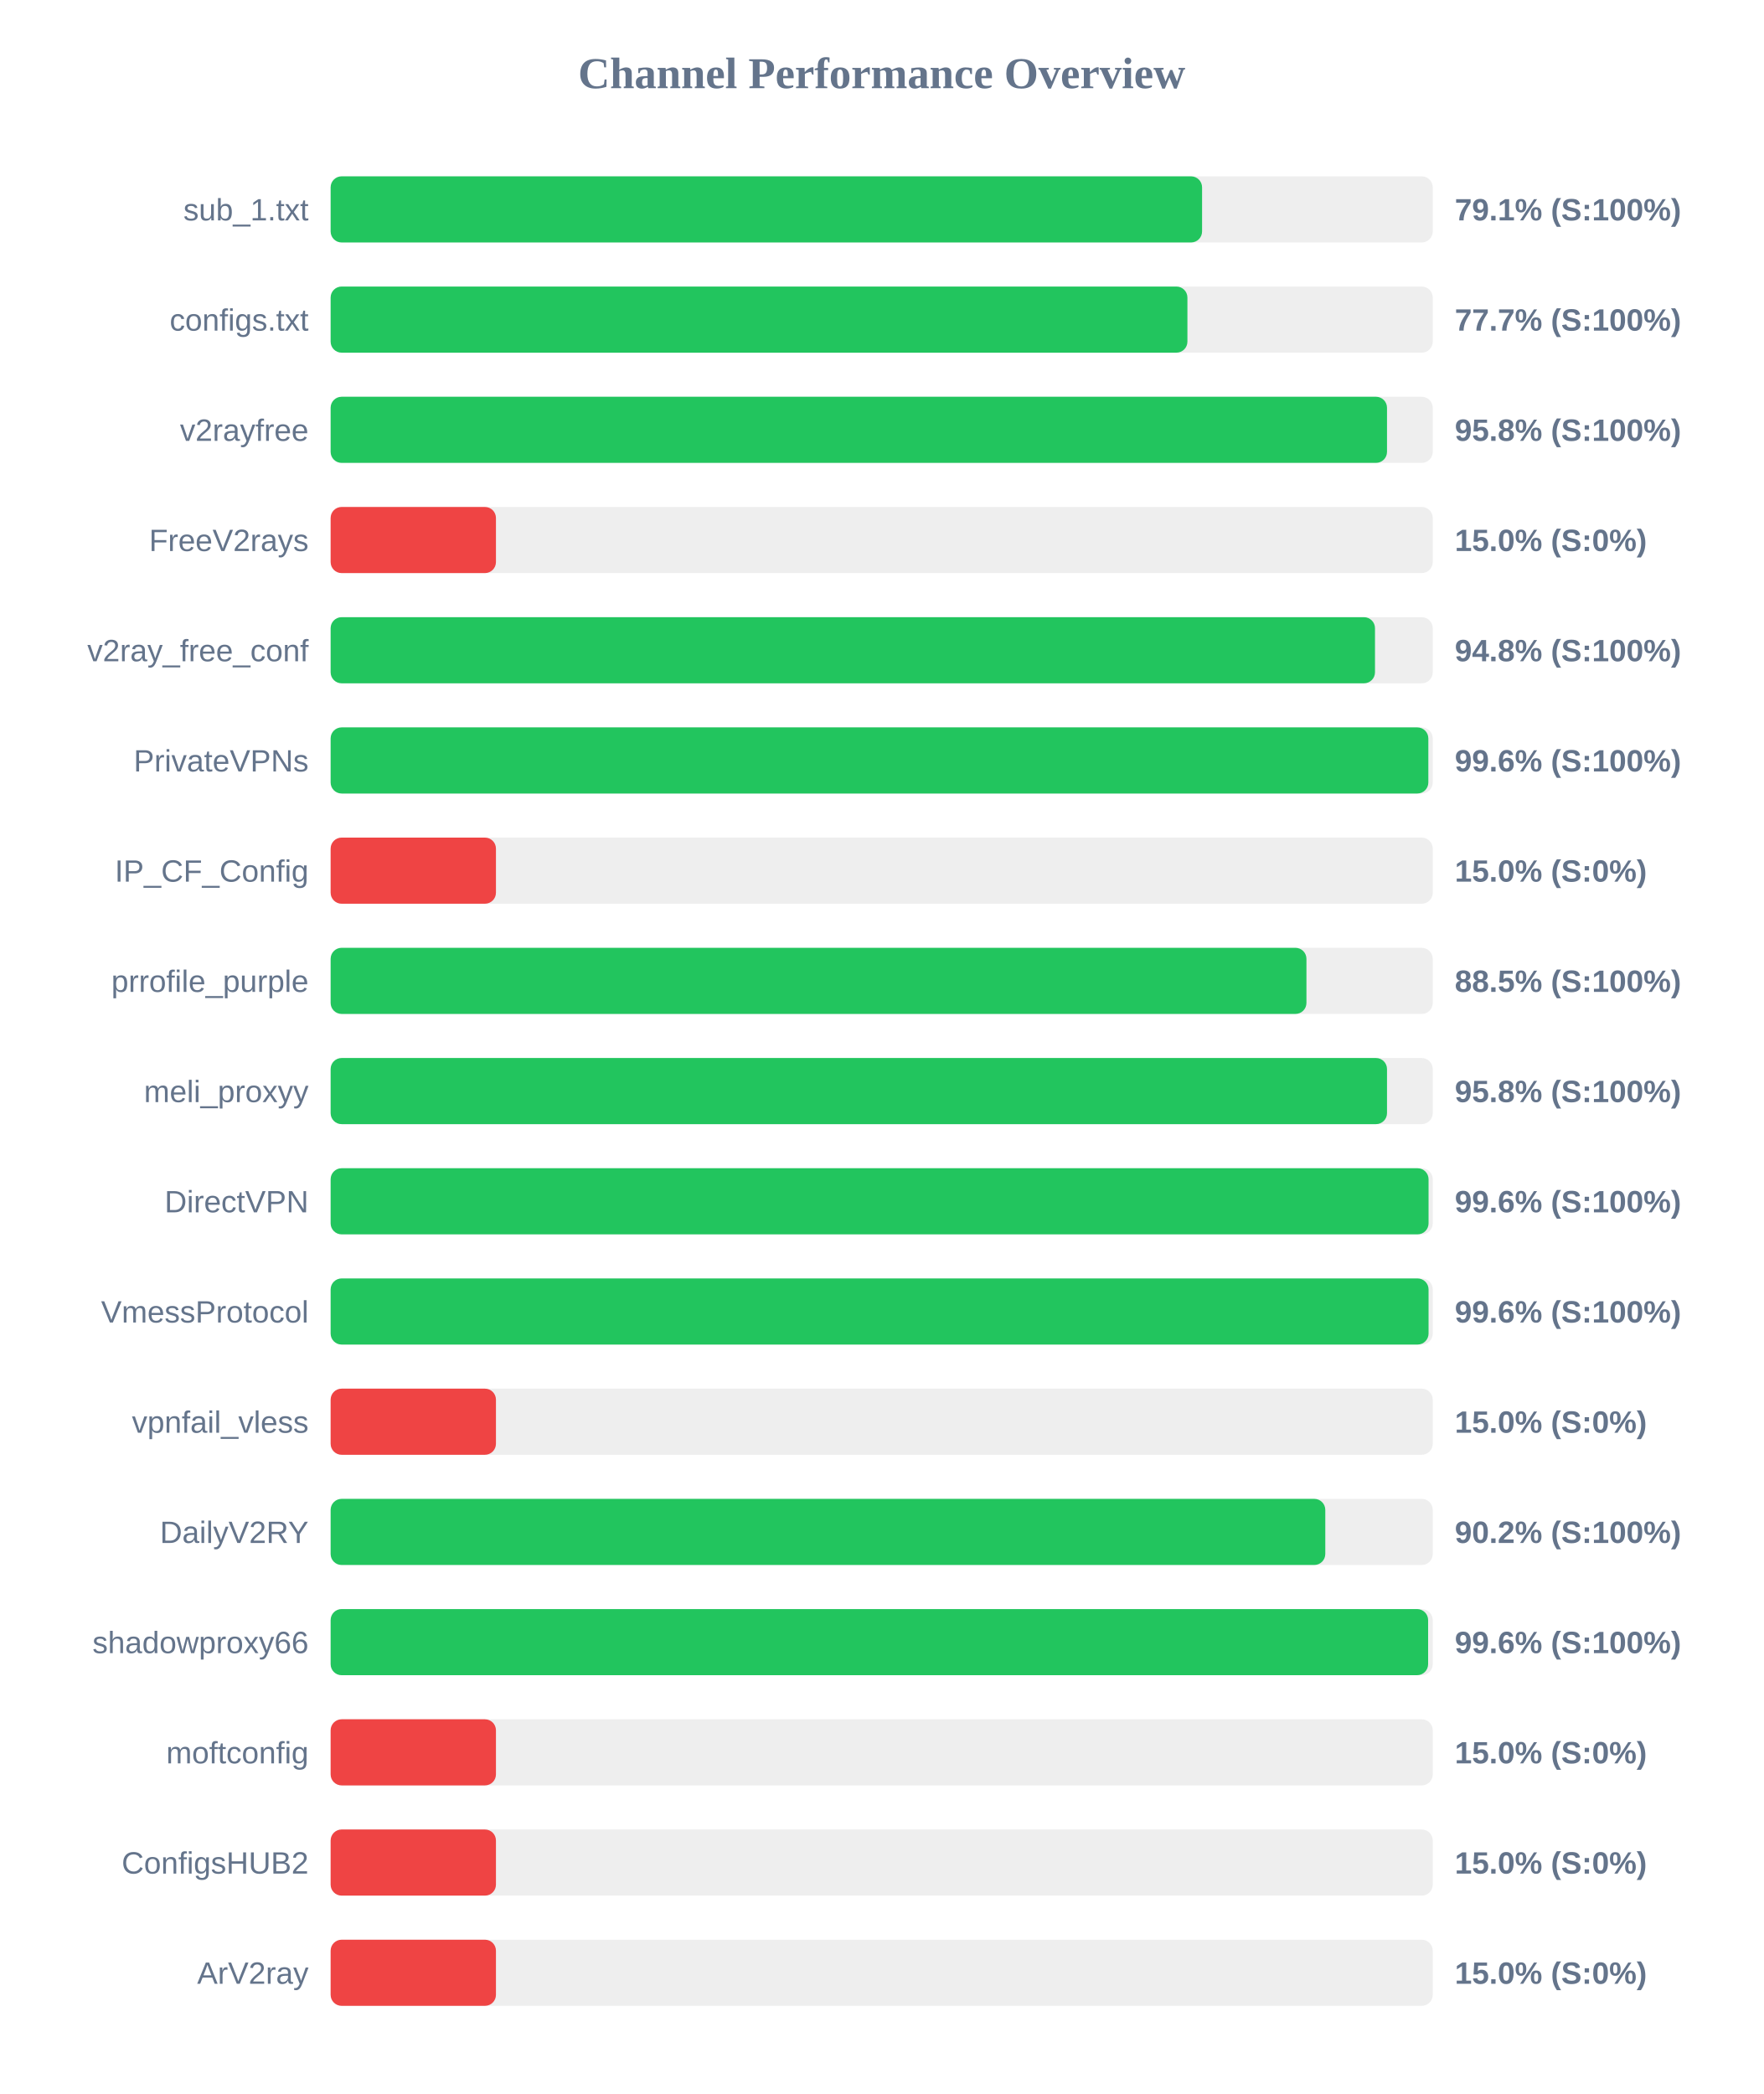
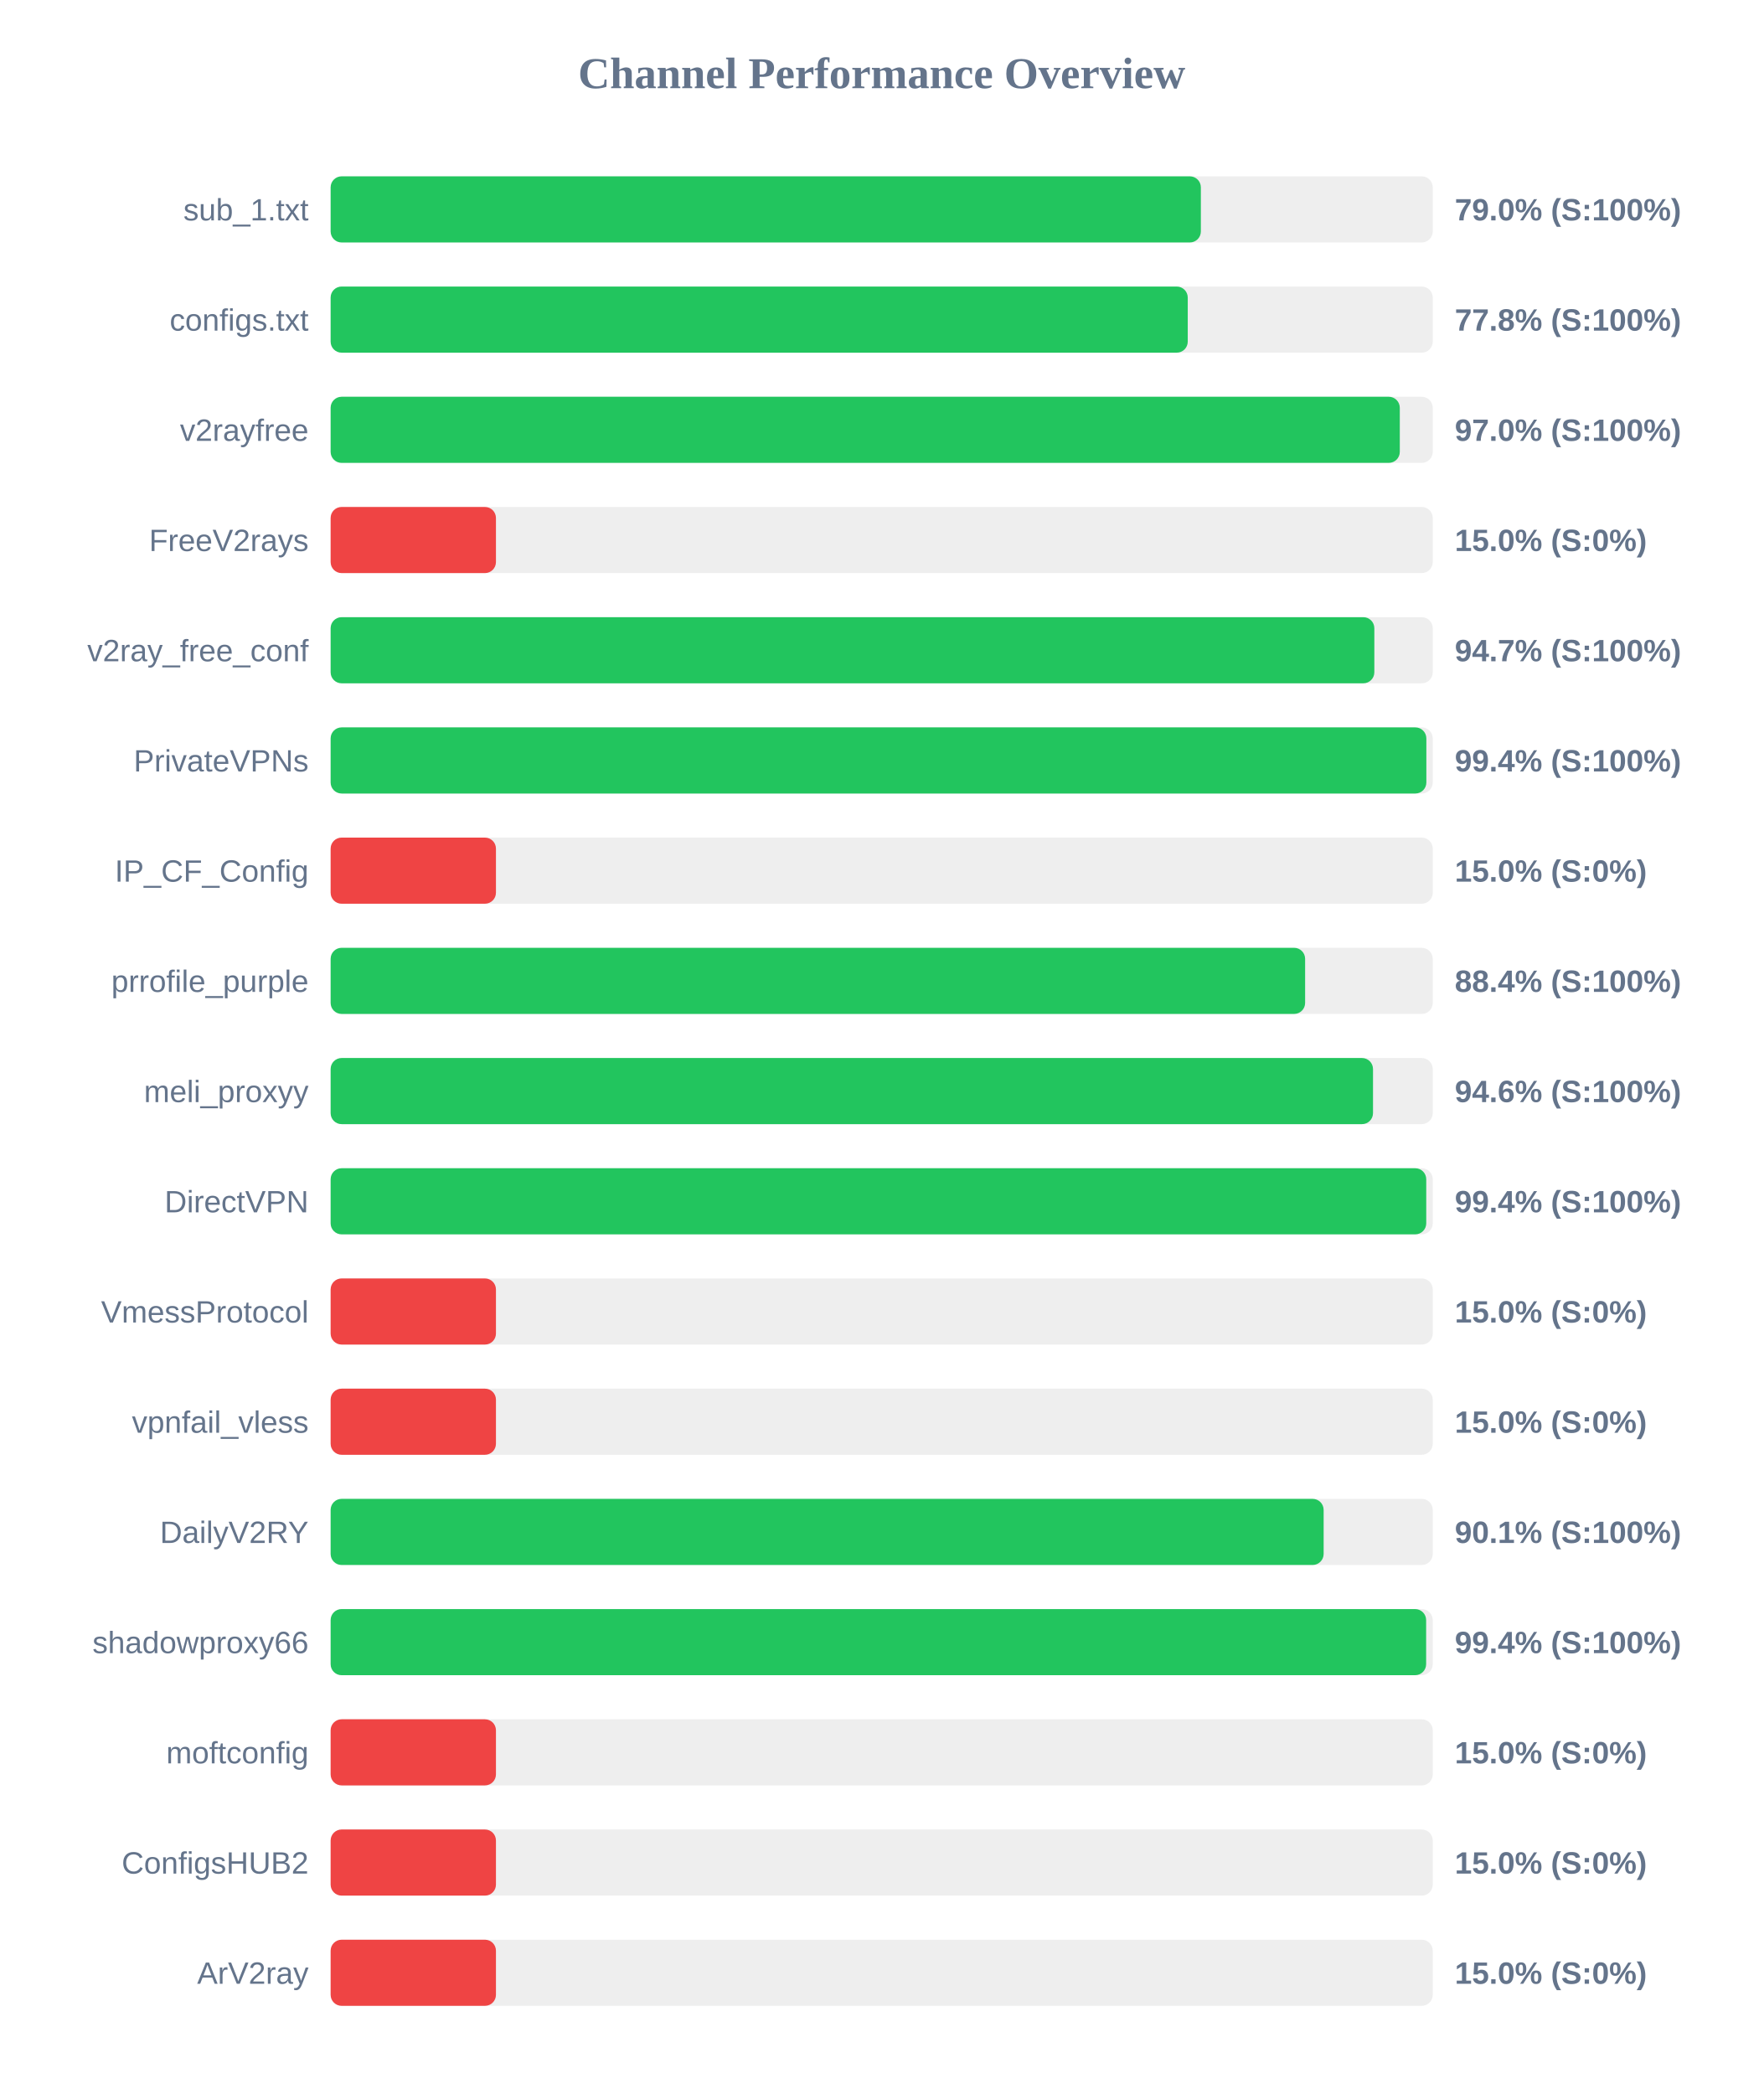
<svg xmlns="http://www.w3.org/2000/svg" width="800" height="950" version="1.1">
  <style>
        .row { font: 14px Arial; fill: #64748b; }
        .score { font: bold 14px Arial; fill: #64748b; }
    </style>
  <text x="400" y="40" text-anchor="middle" font-size="20px" font-weight="bold" fill="#64748b">Channel Performance Overview</text>
  <rect x="150" y="80" width="500" height="30" fill="#eee" rx="5" />
-   <rect x="150" y="80" width="395.35" height="30" fill="#22c55e" rx="5" />
+   <rect x="150" y="80" width="394.8" height="30" fill="#22c55e" rx="5" />
  <text x="140" y="100" text-anchor="end" class="row">sub_1.txt</text>
-   <text x="660" y="100" text-anchor="start" class="score">79.1% (S:100%)</text>
+   <text x="660" y="100" text-anchor="start" class="score">79.0% (S:100%)</text>
  <rect x="150" y="130" width="500" height="30" fill="#eee" rx="5" />
-   <rect x="150" y="130" width="388.7" height="30" fill="#22c55e" rx="5" />
+   <rect x="150" y="130" width="388.85" height="30" fill="#22c55e" rx="5" />
  <text x="140" y="150" text-anchor="end" class="row">configs.txt</text>
-   <text x="660" y="150" text-anchor="start" class="score">77.7% (S:100%)</text>
+   <text x="660" y="150" text-anchor="start" class="score">77.8% (S:100%)</text>
  <rect x="150" y="180" width="500" height="30" fill="#eee" rx="5" />
-   <rect x="150" y="180" width="479.25" height="30" fill="#22c55e" rx="5" />
+   <rect x="150" y="180" width="485.05" height="30" fill="#22c55e" rx="5" />
  <text x="140" y="200" text-anchor="end" class="row">v2rayfree</text>
-   <text x="660" y="200" text-anchor="start" class="score">95.8% (S:100%)</text>
+   <text x="660" y="200" text-anchor="start" class="score">97.0% (S:100%)</text>
  <rect x="150" y="230" width="500" height="30" fill="#eee" rx="5" />
  <rect x="150" y="230" width="75.0" height="30" fill="#ef4444" rx="5" />
  <text x="140" y="250" text-anchor="end" class="row">FreeV2rays</text>
  <text x="660" y="250" text-anchor="start" class="score">15.0% (S:0%)</text>
  <rect x="150" y="280" width="500" height="30" fill="#eee" rx="5" />
-   <rect x="150" y="280" width="473.8" height="30" fill="#22c55e" rx="5" />
+   <rect x="150" y="280" width="473.5" height="30" fill="#22c55e" rx="5" />
  <text x="140" y="300" text-anchor="end" class="row">v2ray_free_conf</text>
-   <text x="660" y="300" text-anchor="start" class="score">94.8% (S:100%)</text>
+   <text x="660" y="300" text-anchor="start" class="score">94.7% (S:100%)</text>
  <rect x="150" y="330" width="500" height="30" fill="#eee" rx="5" />
-   <rect x="150" y="330" width="498.0" height="30" fill="#22c55e" rx="5" />
+   <rect x="150" y="330" width="497.1" height="30" fill="#22c55e" rx="5" />
  <text x="140" y="350" text-anchor="end" class="row">PrivateVPNs</text>
-   <text x="660" y="350" text-anchor="start" class="score">99.6% (S:100%)</text>
+   <text x="660" y="350" text-anchor="start" class="score">99.4% (S:100%)</text>
  <rect x="150" y="380" width="500" height="30" fill="#eee" rx="5" />
  <rect x="150" y="380" width="75.0" height="30" fill="#ef4444" rx="5" />
  <text x="140" y="400" text-anchor="end" class="row">IP_CF_Config</text>
  <text x="660" y="400" text-anchor="start" class="score">15.0% (S:0%)</text>
  <rect x="150" y="430" width="500" height="30" fill="#eee" rx="5" />
-   <rect x="150" y="430" width="442.7" height="30" fill="#22c55e" rx="5" />
+   <rect x="150" y="430" width="442.1" height="30" fill="#22c55e" rx="5" />
  <text x="140" y="450" text-anchor="end" class="row">prrofile_purple</text>
-   <text x="660" y="450" text-anchor="start" class="score">88.5% (S:100%)</text>
+   <text x="660" y="450" text-anchor="start" class="score">88.4% (S:100%)</text>
  <rect x="150" y="480" width="500" height="30" fill="#eee" rx="5" />
-   <rect x="150" y="480" width="479.25" height="30" fill="#22c55e" rx="5" />
+   <rect x="150" y="480" width="472.9" height="30" fill="#22c55e" rx="5" />
  <text x="140" y="500" text-anchor="end" class="row">meli_proxyy</text>
-   <text x="660" y="500" text-anchor="start" class="score">95.8% (S:100%)</text>
+   <text x="660" y="500" text-anchor="start" class="score">94.6% (S:100%)</text>
  <rect x="150" y="530" width="500" height="30" fill="#eee" rx="5" />
-   <rect x="150" y="530" width="498.1" height="30" fill="#22c55e" rx="5" />
+   <rect x="150" y="530" width="497.05" height="30" fill="#22c55e" rx="5" />
  <text x="140" y="550" text-anchor="end" class="row">DirectVPN</text>
-   <text x="660" y="550" text-anchor="start" class="score">99.6% (S:100%)</text>
+   <text x="660" y="550" text-anchor="start" class="score">99.4% (S:100%)</text>
  <rect x="150" y="580" width="500" height="30" fill="#eee" rx="5" />
-   <rect x="150" y="580" width="498.1" height="30" fill="#22c55e" rx="5" />
+   <rect x="150" y="580" width="75.0" height="30" fill="#ef4444" rx="5" />
  <text x="140" y="600" text-anchor="end" class="row">VmessProtocol</text>
-   <text x="660" y="600" text-anchor="start" class="score">99.6% (S:100%)</text>
+   <text x="660" y="600" text-anchor="start" class="score">15.0% (S:0%)</text>
  <rect x="150" y="630" width="500" height="30" fill="#eee" rx="5" />
  <rect x="150" y="630" width="75.0" height="30" fill="#ef4444" rx="5" />
  <text x="140" y="650" text-anchor="end" class="row">vpnfail_vless</text>
  <text x="660" y="650" text-anchor="start" class="score">15.0% (S:0%)</text>
  <rect x="150" y="680" width="500" height="30" fill="#eee" rx="5" />
-   <rect x="150" y="680" width="451.25" height="30" fill="#22c55e" rx="5" />
+   <rect x="150" y="680" width="450.5" height="30" fill="#22c55e" rx="5" />
  <text x="140" y="700" text-anchor="end" class="row">DailyV2RY</text>
-   <text x="660" y="700" text-anchor="start" class="score">90.2% (S:100%)</text>
+   <text x="660" y="700" text-anchor="start" class="score">90.1% (S:100%)</text>
  <rect x="150" y="730" width="500" height="30" fill="#eee" rx="5" />
-   <rect x="150" y="730" width="497.9" height="30" fill="#22c55e" rx="5" />
+   <rect x="150" y="730" width="497.0" height="30" fill="#22c55e" rx="5" />
  <text x="140" y="750" text-anchor="end" class="row">shadowproxy66</text>
-   <text x="660" y="750" text-anchor="start" class="score">99.6% (S:100%)</text>
+   <text x="660" y="750" text-anchor="start" class="score">99.4% (S:100%)</text>
  <rect x="150" y="780" width="500" height="30" fill="#eee" rx="5" />
  <rect x="150" y="780" width="75.0" height="30" fill="#ef4444" rx="5" />
  <text x="140" y="800" text-anchor="end" class="row">moftconfig</text>
  <text x="660" y="800" text-anchor="start" class="score">15.0% (S:0%)</text>
  <rect x="150" y="830" width="500" height="30" fill="#eee" rx="5" />
  <rect x="150" y="830" width="75.0" height="30" fill="#ef4444" rx="5" />
  <text x="140" y="850" text-anchor="end" class="row">ConfigsHUB2</text>
  <text x="660" y="850" text-anchor="start" class="score">15.0% (S:0%)</text>
  <rect x="150" y="880" width="500" height="30" fill="#eee" rx="5" />
  <rect x="150" y="880" width="75.0" height="30" fill="#ef4444" rx="5" />
  <text x="140" y="900" text-anchor="end" class="row">ArV2ray</text>
  <text x="660" y="900" text-anchor="start" class="score">15.0% (S:0%)</text>
</svg>
